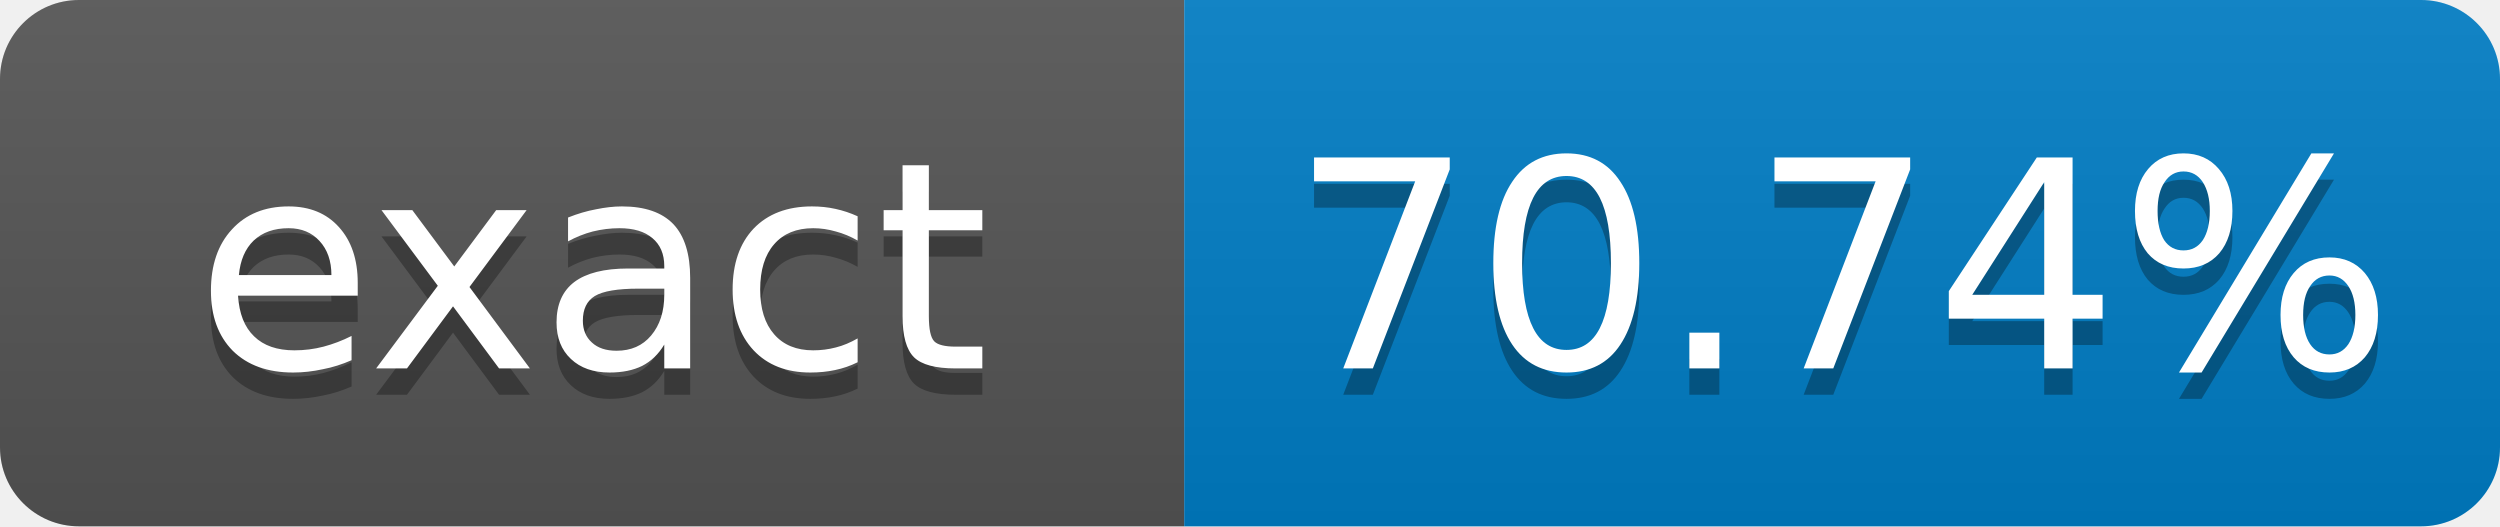
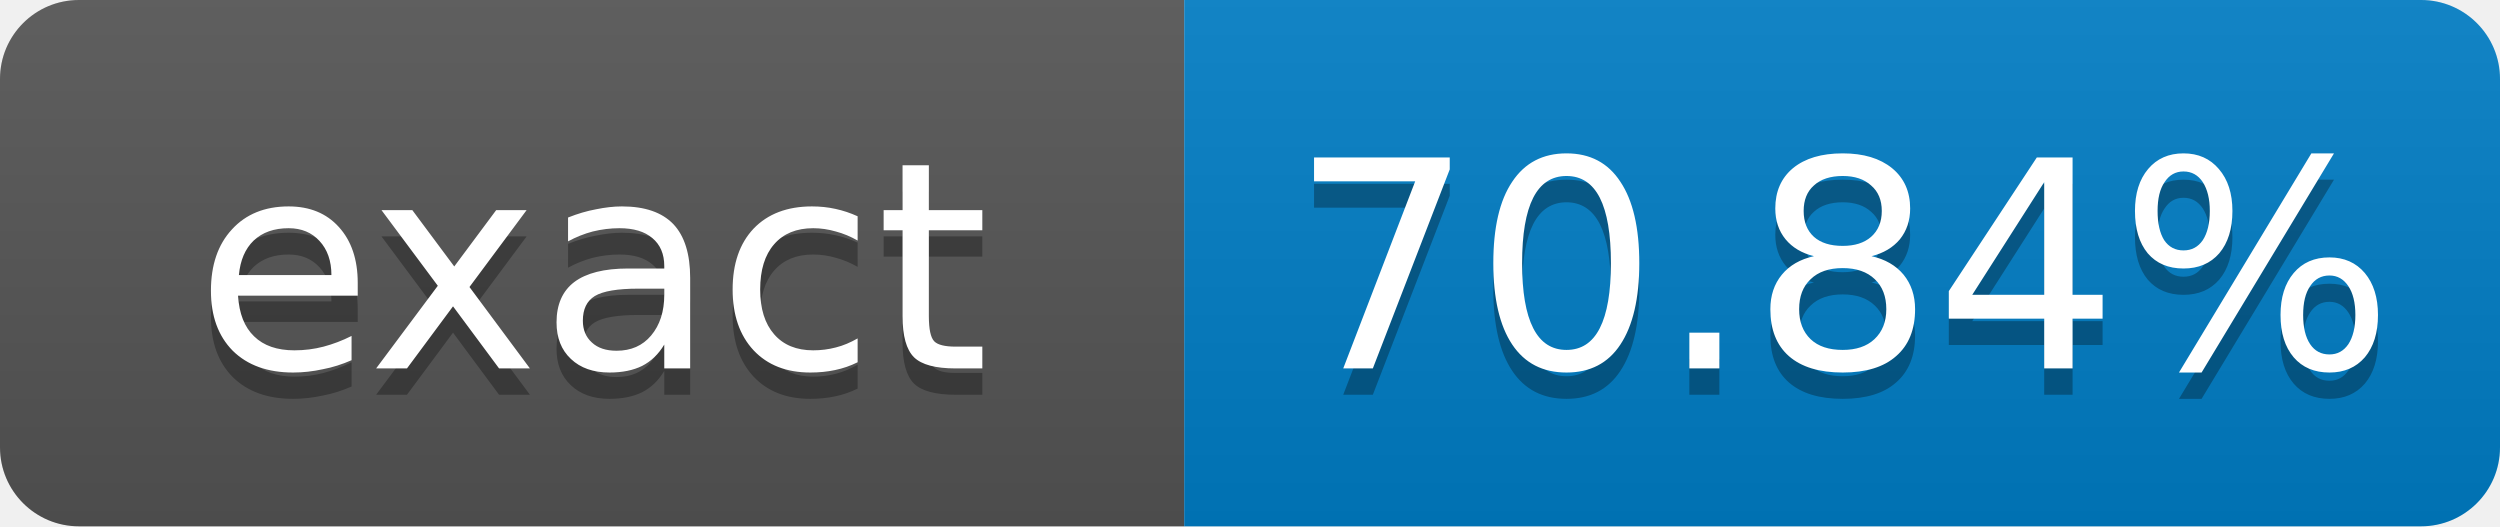
- <svg xmlns="http://www.w3.org/2000/svg" width="95" height="20" role="img" aria-label="exact: 70.74%">
+ <svg xmlns="http://www.w3.org/2000/svg" width="95" height="20" role="img" aria-label="exact: 70.84%">
  <linearGradient id="s" x2="0" y2="100%">
    <stop offset="0" stop-color="#bbb" stop-opacity=".1" />
    <stop offset="1" stop-opacity=".1" />
  </linearGradient>
  <clipPath id="r">
    <rect width="95" height="20" rx="3" fill="#fff" />
  </clipPath>
  <g clip-path="url(#r)">
    <rect width="45" height="20" fill="#555" />
    <rect x="45" width="50" height="20" fill="#007ec6" />
    <rect width="95" height="20" fill="url(#s)" />
  </g>
  <g fill="#fff" text-anchor="middle" font-family="Verdana,Geneva,DejaVu Sans,sans-serif" font-size="11">
    <text x="22.5" y="15" fill="#010101" fill-opacity=".3">exact</text>
    <text x="22.5" y="14">exact</text>
-     <text x="70" y="15" fill="#010101" fill-opacity=".3">70.74%</text>
-     <text x="70" y="14">70.74%</text>
+     <text x="70" y="15" fill="#010101" fill-opacity=".3">70.84%</text>
+     <text x="70" y="14">70.84%</text>
  </g>
</svg>
